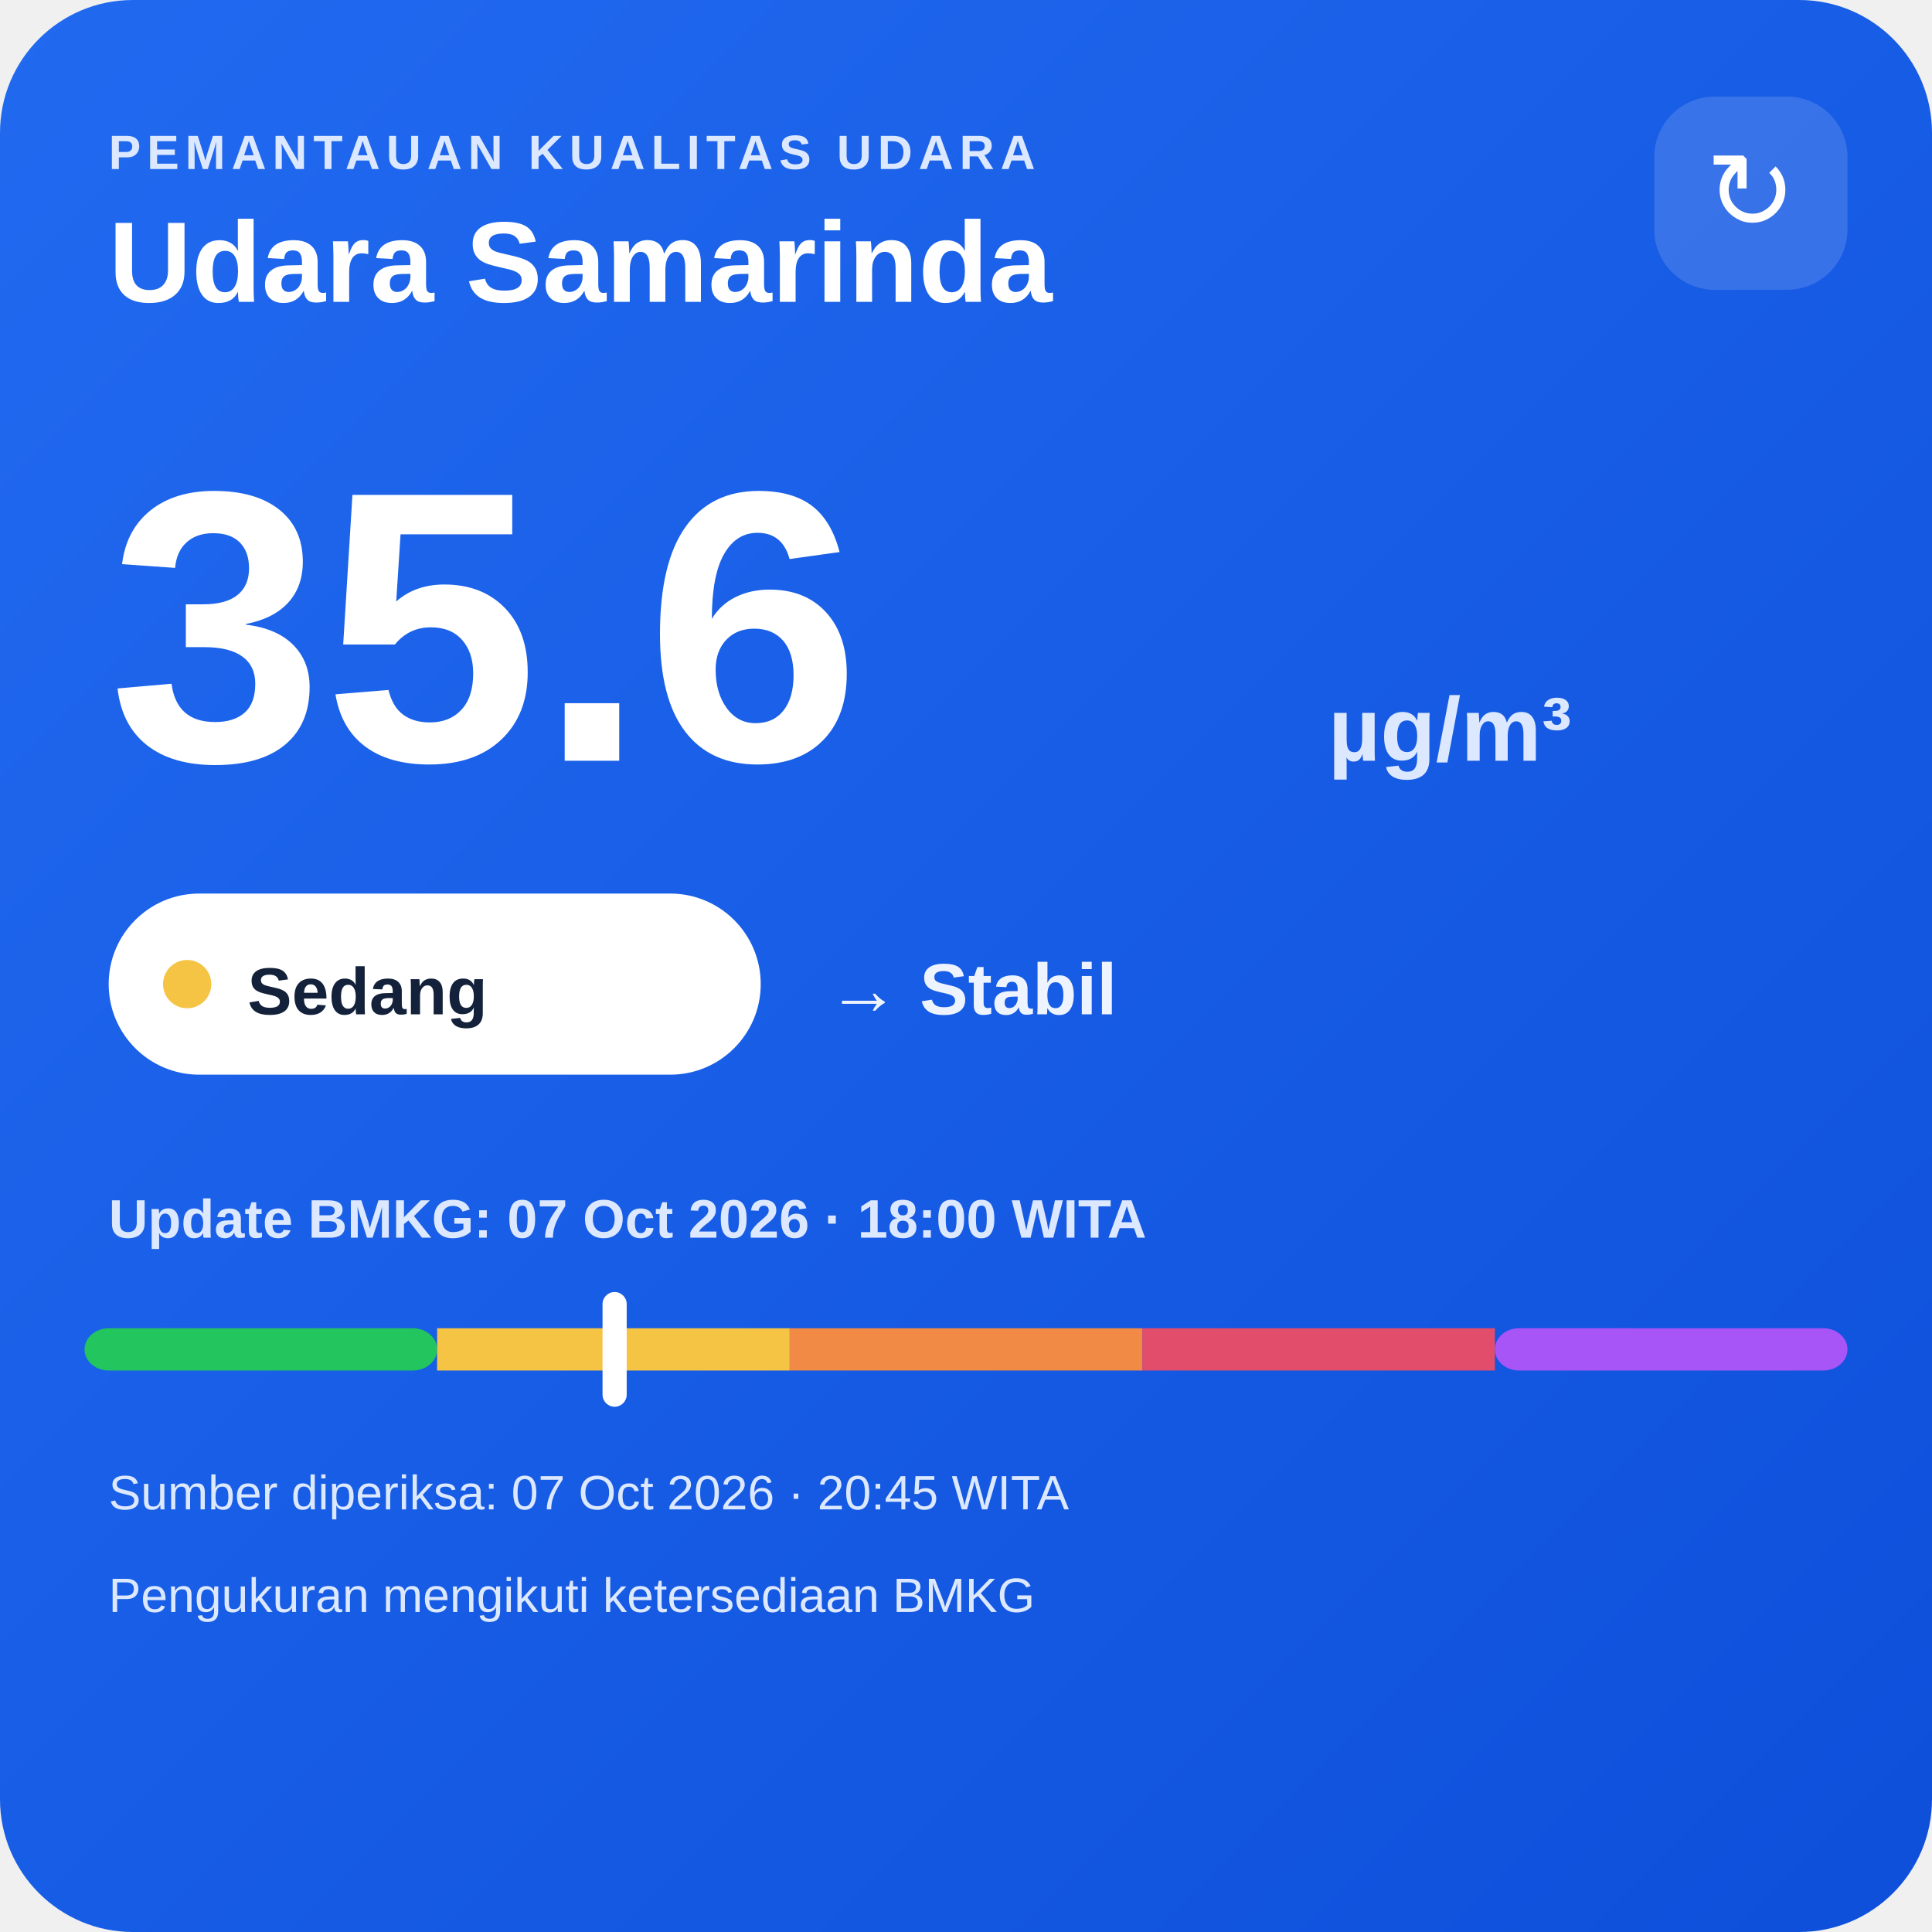
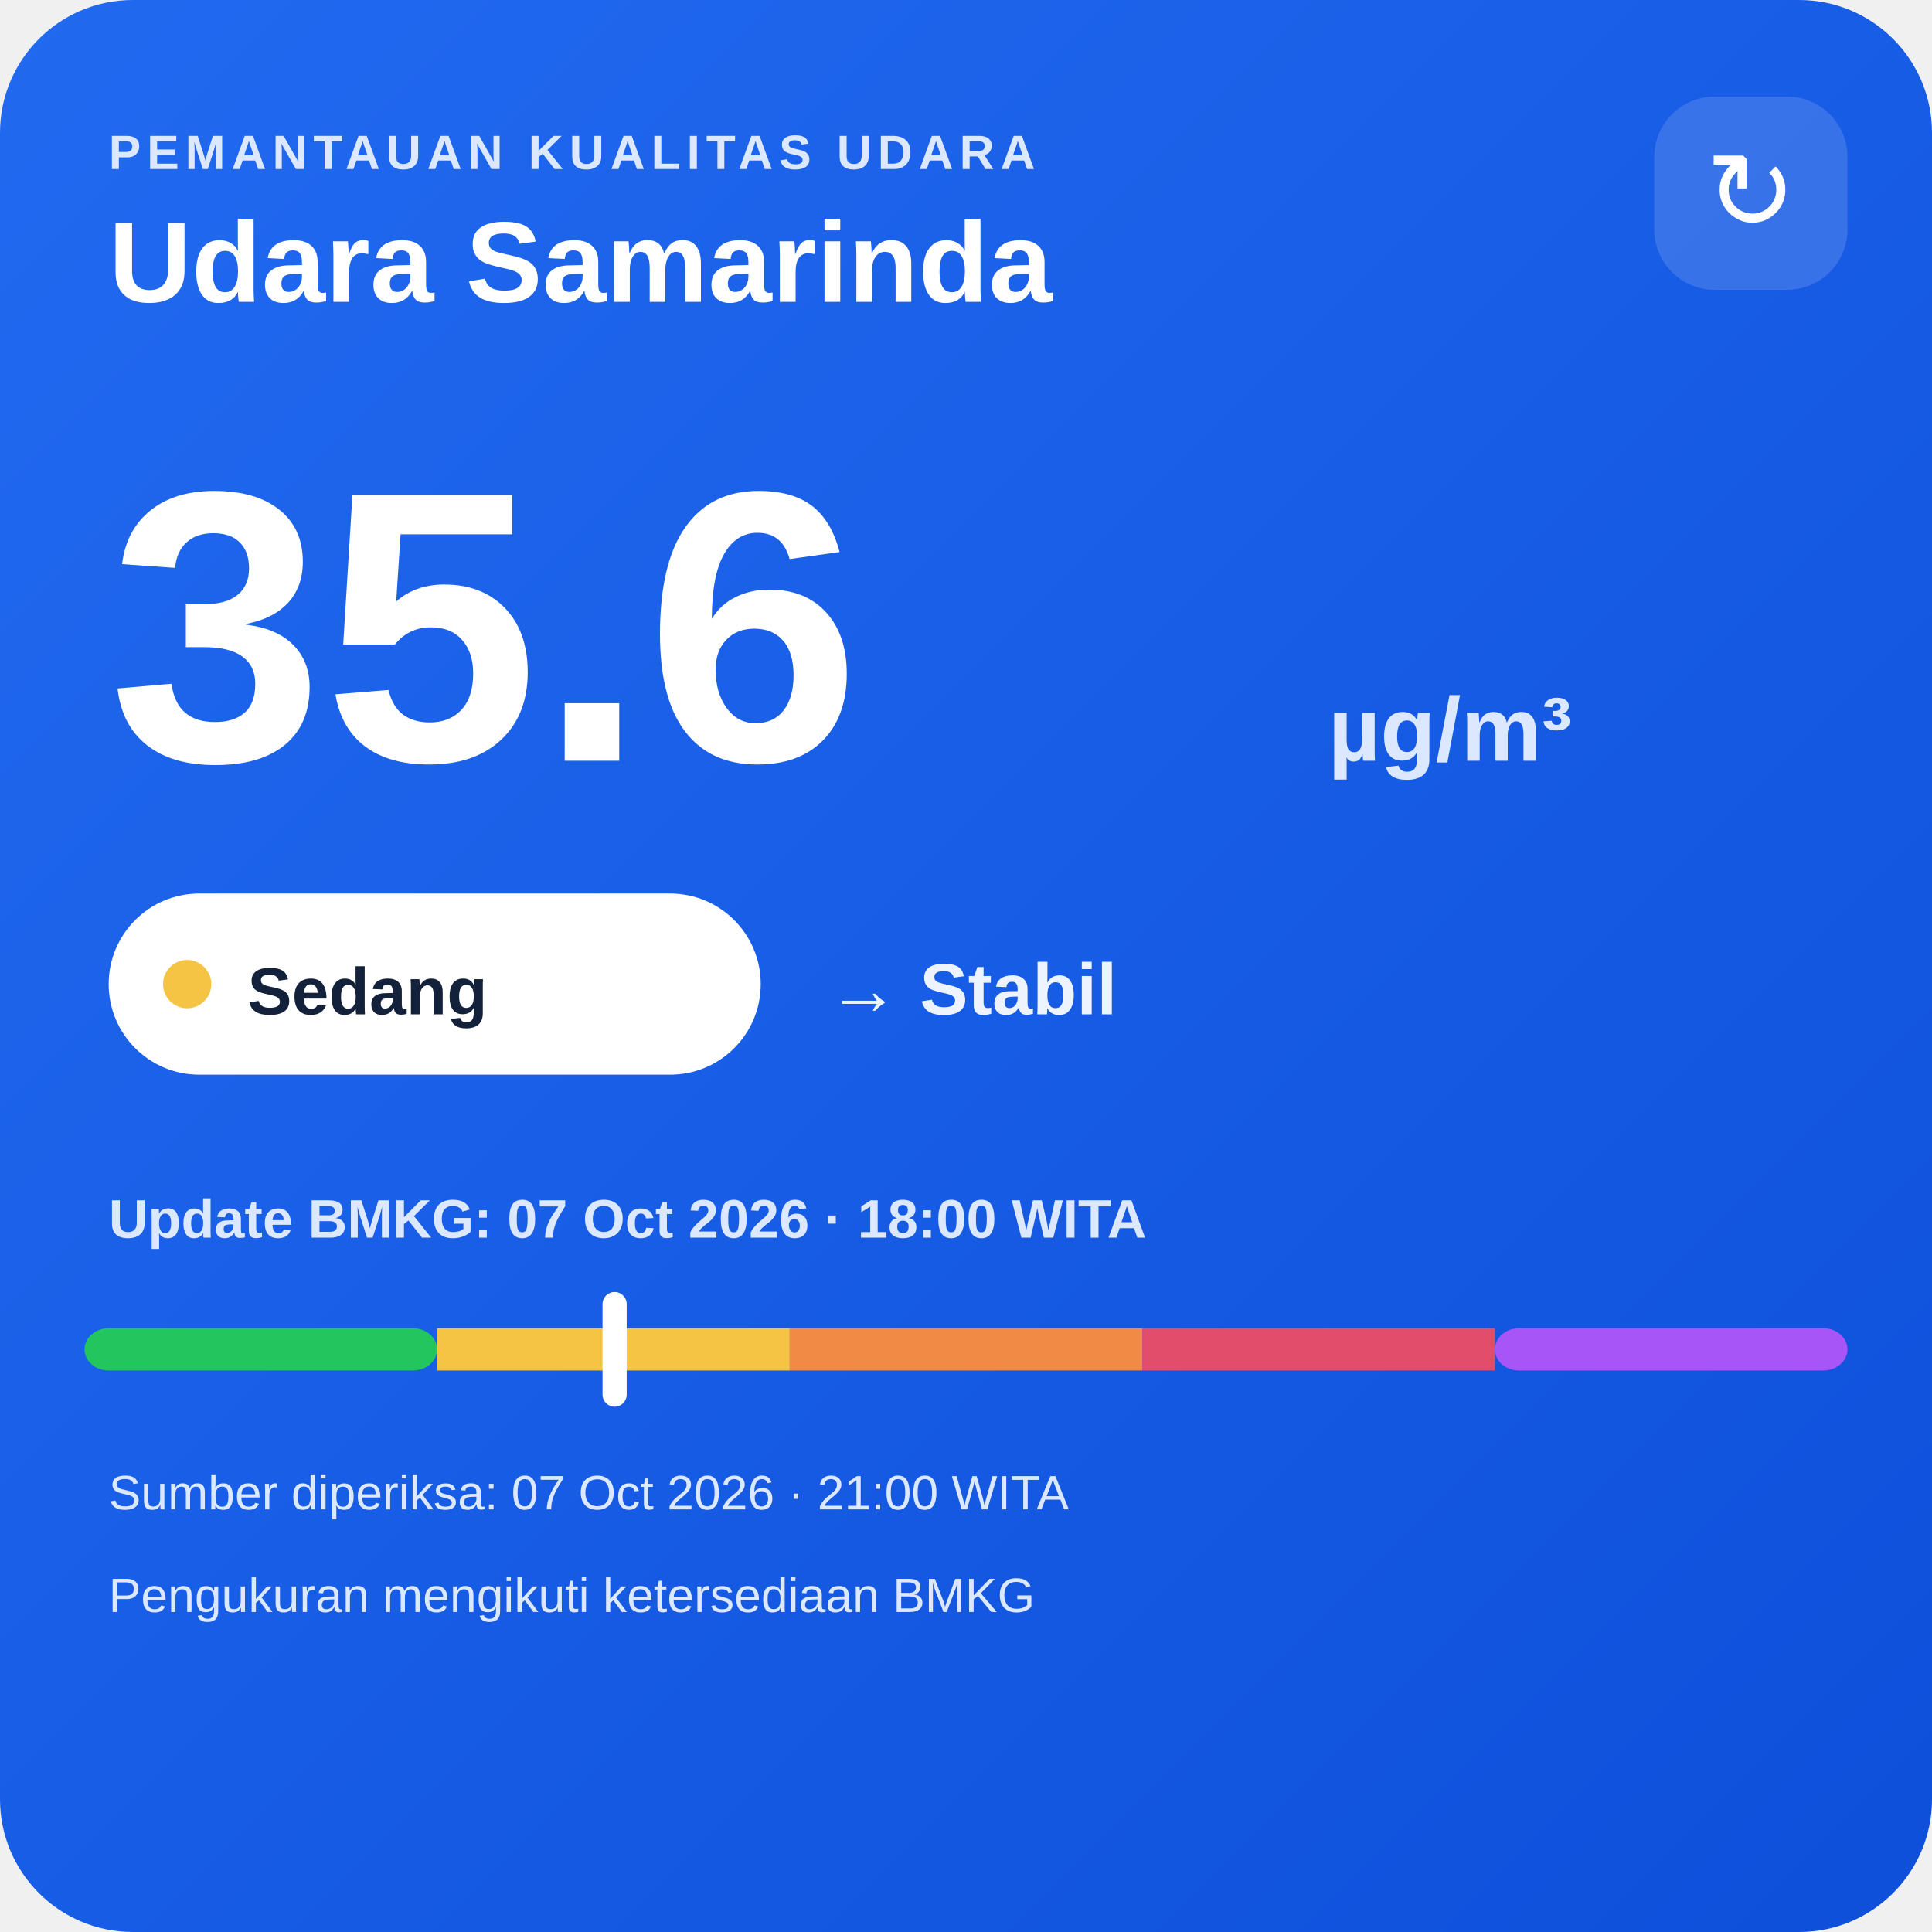
<svg xmlns="http://www.w3.org/2000/svg" width="320" height="320" viewBox="0 0 320 320">
  <defs>
    <linearGradient id="bg" x1="0" y1="0" x2="1" y2="1">
      <stop offset="0" stop-color="#216af0" />
      <stop offset="1" stop-color="#0e4fda" />
    </linearGradient>
  </defs>
  <rect width="320" height="320" rx="22" fill="url(#bg)" />
  <text x="18" y="28" fill="#dce8ff" font-family="Arial,sans-serif" font-size="8" font-weight="700" letter-spacing="1">PEMANTAUAN KUALITAS UDARA</text>
  <text x="18" y="50" fill="#ffffff" font-family="Arial,sans-serif" font-size="19" font-weight="700">Udara Samarinda</text>
  <rect x="274" y="16" width="32" height="32" rx="10" fill="#ffffff" fill-opacity=".14" />
  <text x="290" y="38" text-anchor="middle" fill="#ffffff" font-family="Arial,sans-serif" font-size="18">↻</text>
  <text x="18" y="126" fill="#ffffff" font-family="Arial,sans-serif" font-size="64" font-weight="800">35.6</text>
  <text x="220" y="126" fill="#dce8ff" font-family="Arial,sans-serif" font-size="15" font-weight="700">µg/m³</text>
  <rect x="18" y="148" width="108" height="30" rx="15" fill="#ffffff" />
  <circle cx="31" cy="163" r="4" fill="#f6c445" />
  <text x="41" y="168" fill="#13213a" font-family="Arial,sans-serif" font-size="11" font-weight="700">Sedang</text>
  <text x="137" y="168" fill="#eef4ff" font-family="Arial,sans-serif" font-size="12" font-weight="700">→ Stabil</text>
  <text x="18" y="205" fill="#dce8ff" font-family="Arial,sans-serif" font-size="9" font-weight="700">Update BMKG: 07 Oct 2026 · 18:00 WITA</text>
  <rect x="14" y="220" width="58.4" height="7" rx="4" fill="#22c55e" />
  <rect x="72.4" y="220" width="58.4" height="7" fill="#f6c445" />
  <rect x="130.8" y="220" width="58.4" height="7" fill="#f08a45" />
  <rect x="189.2" y="220" width="58.4" height="7" fill="#e24d6b" />
  <rect x="247.6" y="220" width="58.4" height="7" rx="4" fill="#a855f7" />
  <rect x="99.8" y="214" width="4" height="19" rx="2" fill="#ffffff" />
-   <text x="18" y="250" fill="#dce8ff" font-family="Arial,sans-serif" font-size="8">Sumber diperiksa: 07 Oct 2026 · 20:45 WITA</text>
+   <text x="18" y="250" fill="#dce8ff" font-family="Arial,sans-serif" font-size="8">Sumber diperiksa: 07 Oct 2026 · 21:00 WITA</text>
  <text x="18" y="267" fill="#dce8ff" font-family="Arial,sans-serif" font-size="8">Pengukuran mengikuti ketersediaan BMKG</text>
</svg>
